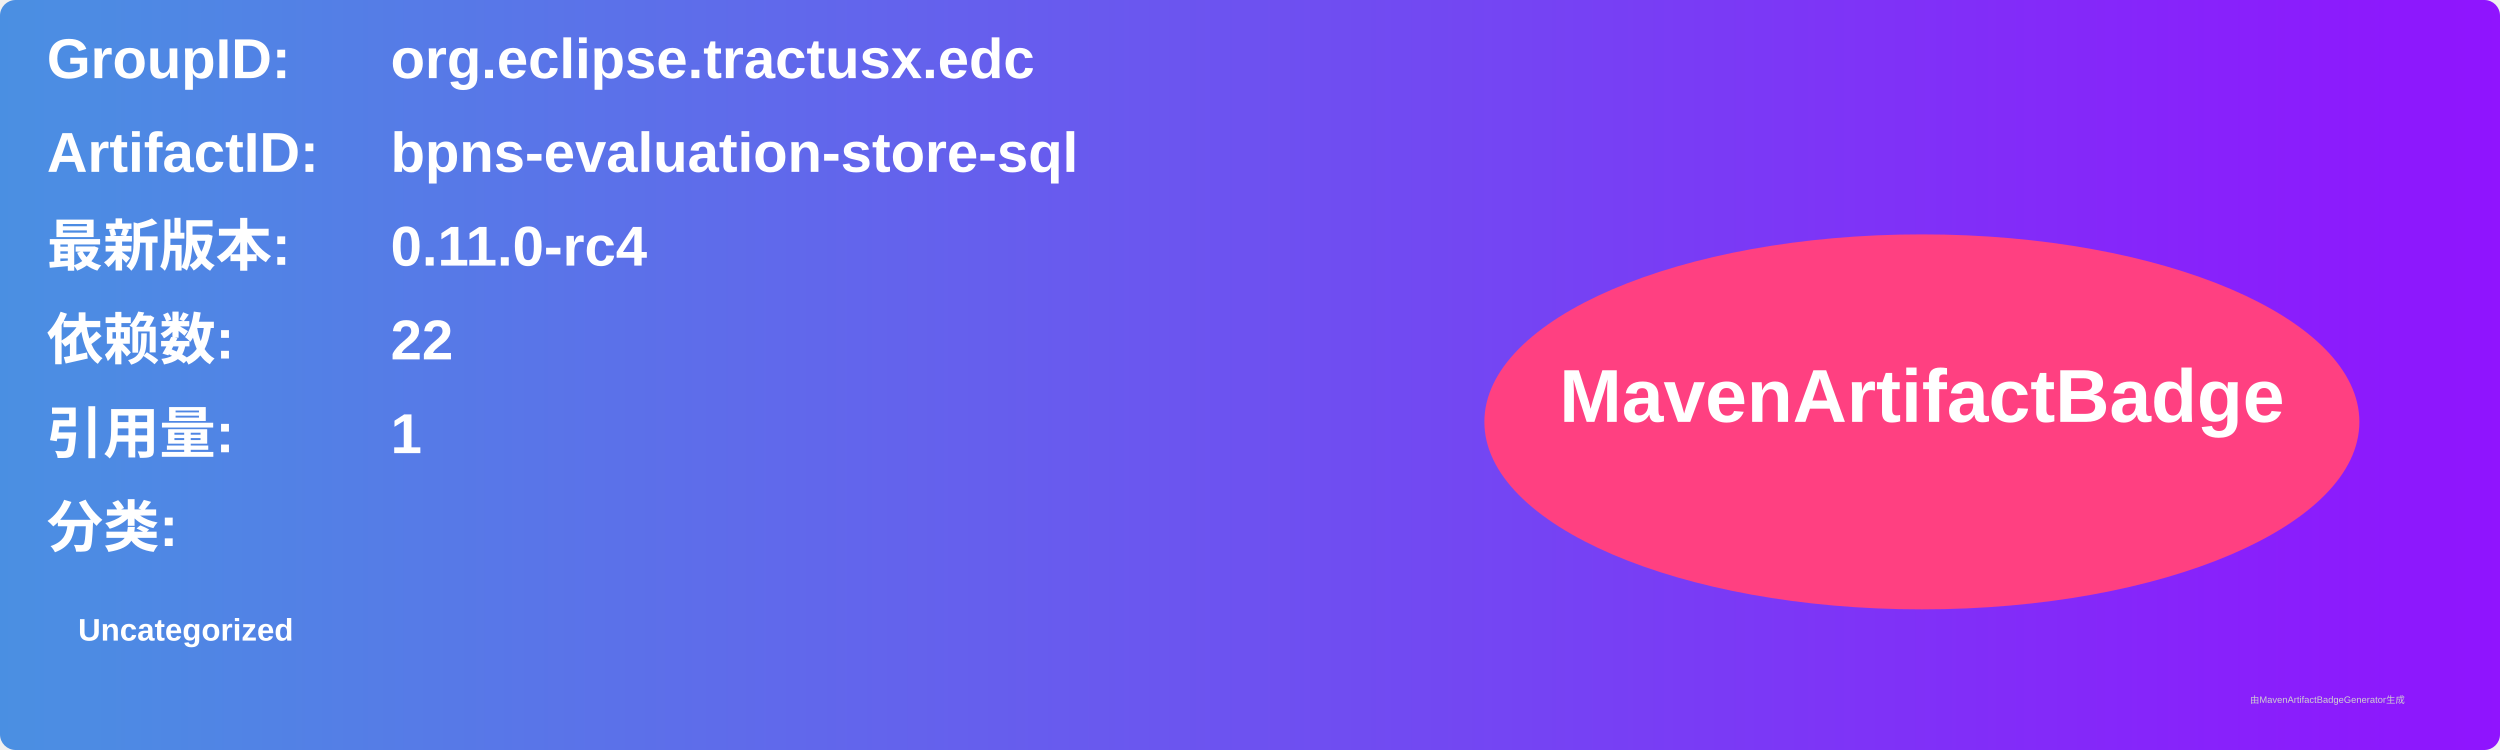
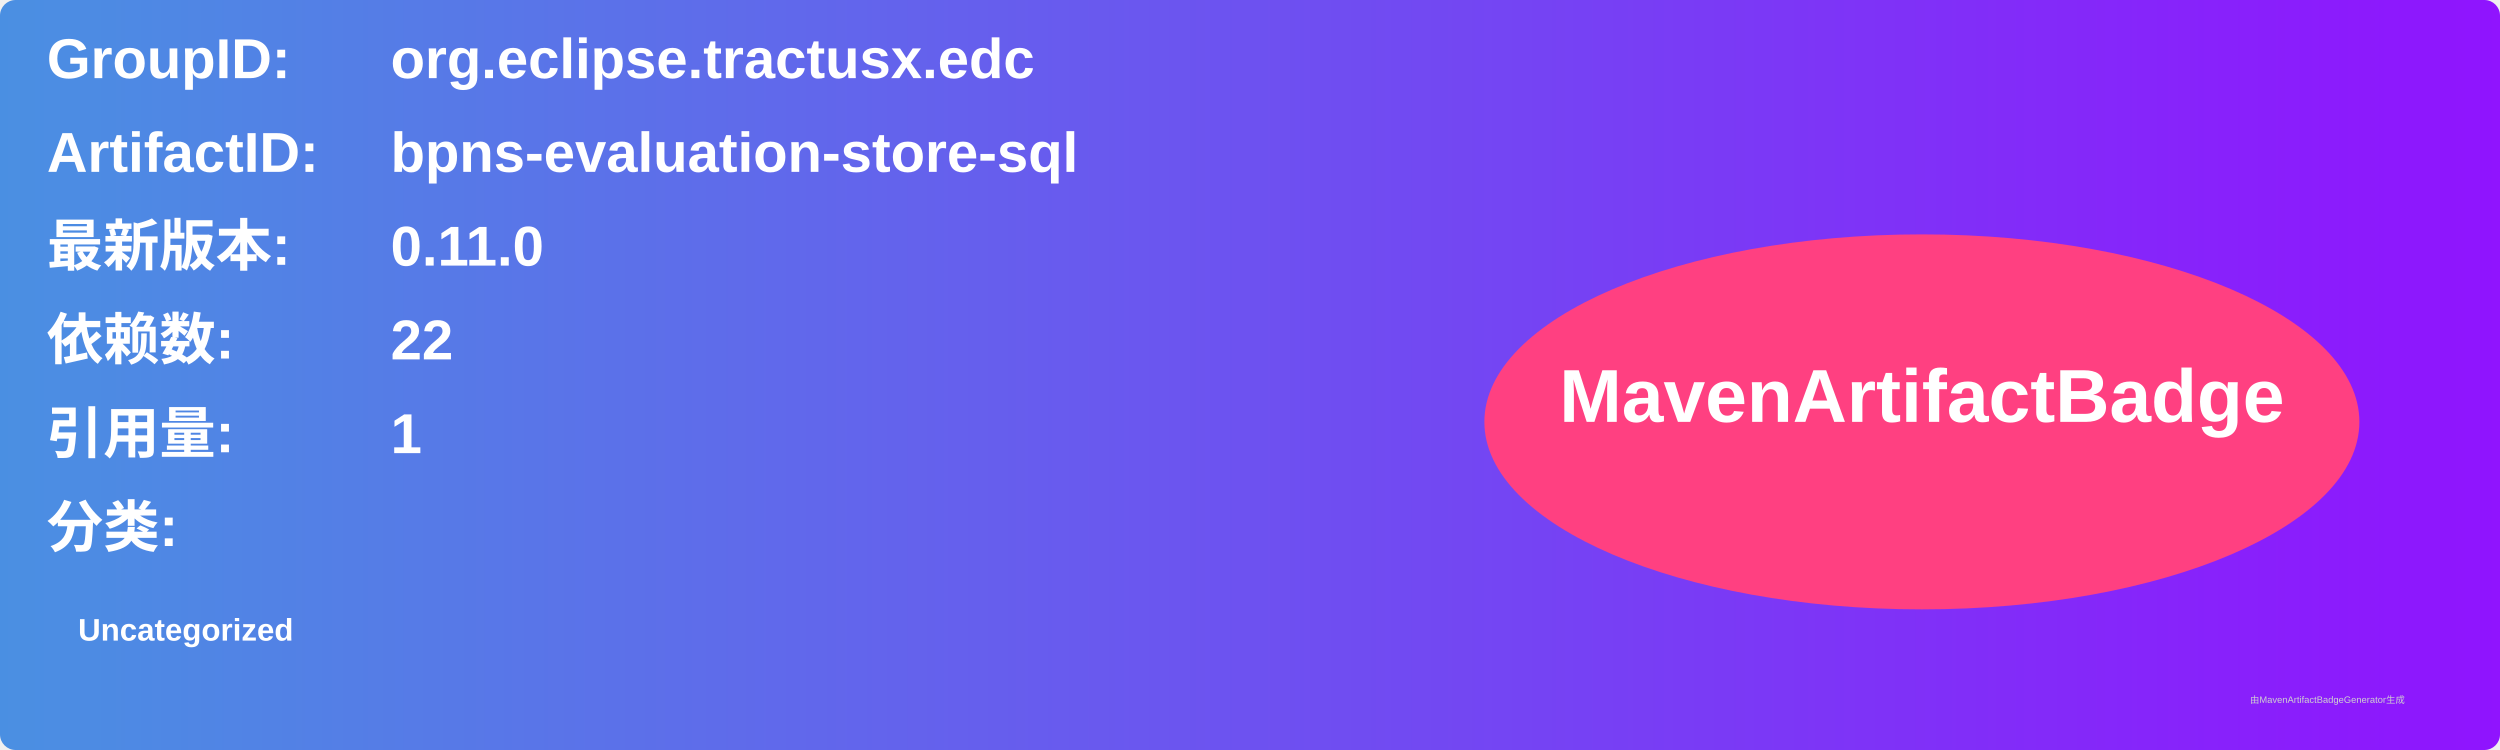
<svg xmlns="http://www.w3.org/2000/svg" width="800" height="240" viewBox="0 0 800 240">
  <linearGradient id="grad" x1="0%" y1="0%" x2="100%" y2="0%">
    <stop offset="0%" stop-color="#4a90e2" />
    <stop offset="100%" stop-color="#9013fe" />
  </linearGradient>
  <rect width="100%" height="100%" rx="5" ry="5" fill="url(#grad)" />
  <g transform="translate(15, 15)">
    <text x="0" y="10" font-family="Arial" font-size="18" fill="white" font-weight="bold" width="260">GroupID:</text>
    <text x="110" y="10" font-family="Arial" font-size="18" fill="white" font-weight="bold" width="460">org.eclipse.tractusx.edc</text>
    <text x="0" y="40" font-family="Arial" font-size="18" fill="white" font-weight="bold" width="260">ArtifactID:</text>
    <text x="110" y="40" font-family="Arial" font-size="18" fill="white" font-weight="bold" width="460">bpns-evaluation-store-sql</text>
    <text x="0" y="70" font-family="Arial" font-size="18" fill="white" font-weight="bold">最新版本:</text>
    <text x="110" y="70" font-family="Arial" font-size="18" fill="white" font-weight="bold">
-       <tspan font-weight="bold">0.11.0-rc4</tspan>
+       <tspan font-weight="bold">0.11.0</tspan>
    </text>
    <text x="0" y="100" font-family="Arial" font-size="18" fill="white" font-weight="bold">依赖数: </text>
    <text x="110" y="100" font-family="Arial" font-size="18" fill="white">
      <tspan font-weight="bold">22</tspan>
    </text>
    <text x="0" y="130" font-family="Arial" font-size="18" fill="white" font-weight="bold">引用量: </text>
    <text x="110" y="130" font-family="Arial" font-size="18" fill="white">
      <tspan font-weight="bold">1</tspan>
    </text>
    <text x="0" y="160" font-family="Arial" font-size="18" fill="white" font-weight="bold">分类:</text>
    <text x="10" y="190" font-family="Arial" font-size="10" fill="white">
      <tspan font-weight="bold">Uncategorized</tspan>
    </text>
    <ellipse cx="600" cy="120" rx="140" ry="60" fill="#ff4081" />
    <text x="600" y="120" text-anchor="middle" font-family="Arial" font-size="24" fill="white" font-weight="bold">MavenArtifactBadge</text>
  </g>
  <text x="720" y="225" font-family="Arial" font-size="3" fill="#d0d0d0">由MavenArtifactBadgeGenerator生成</text>
</svg>
